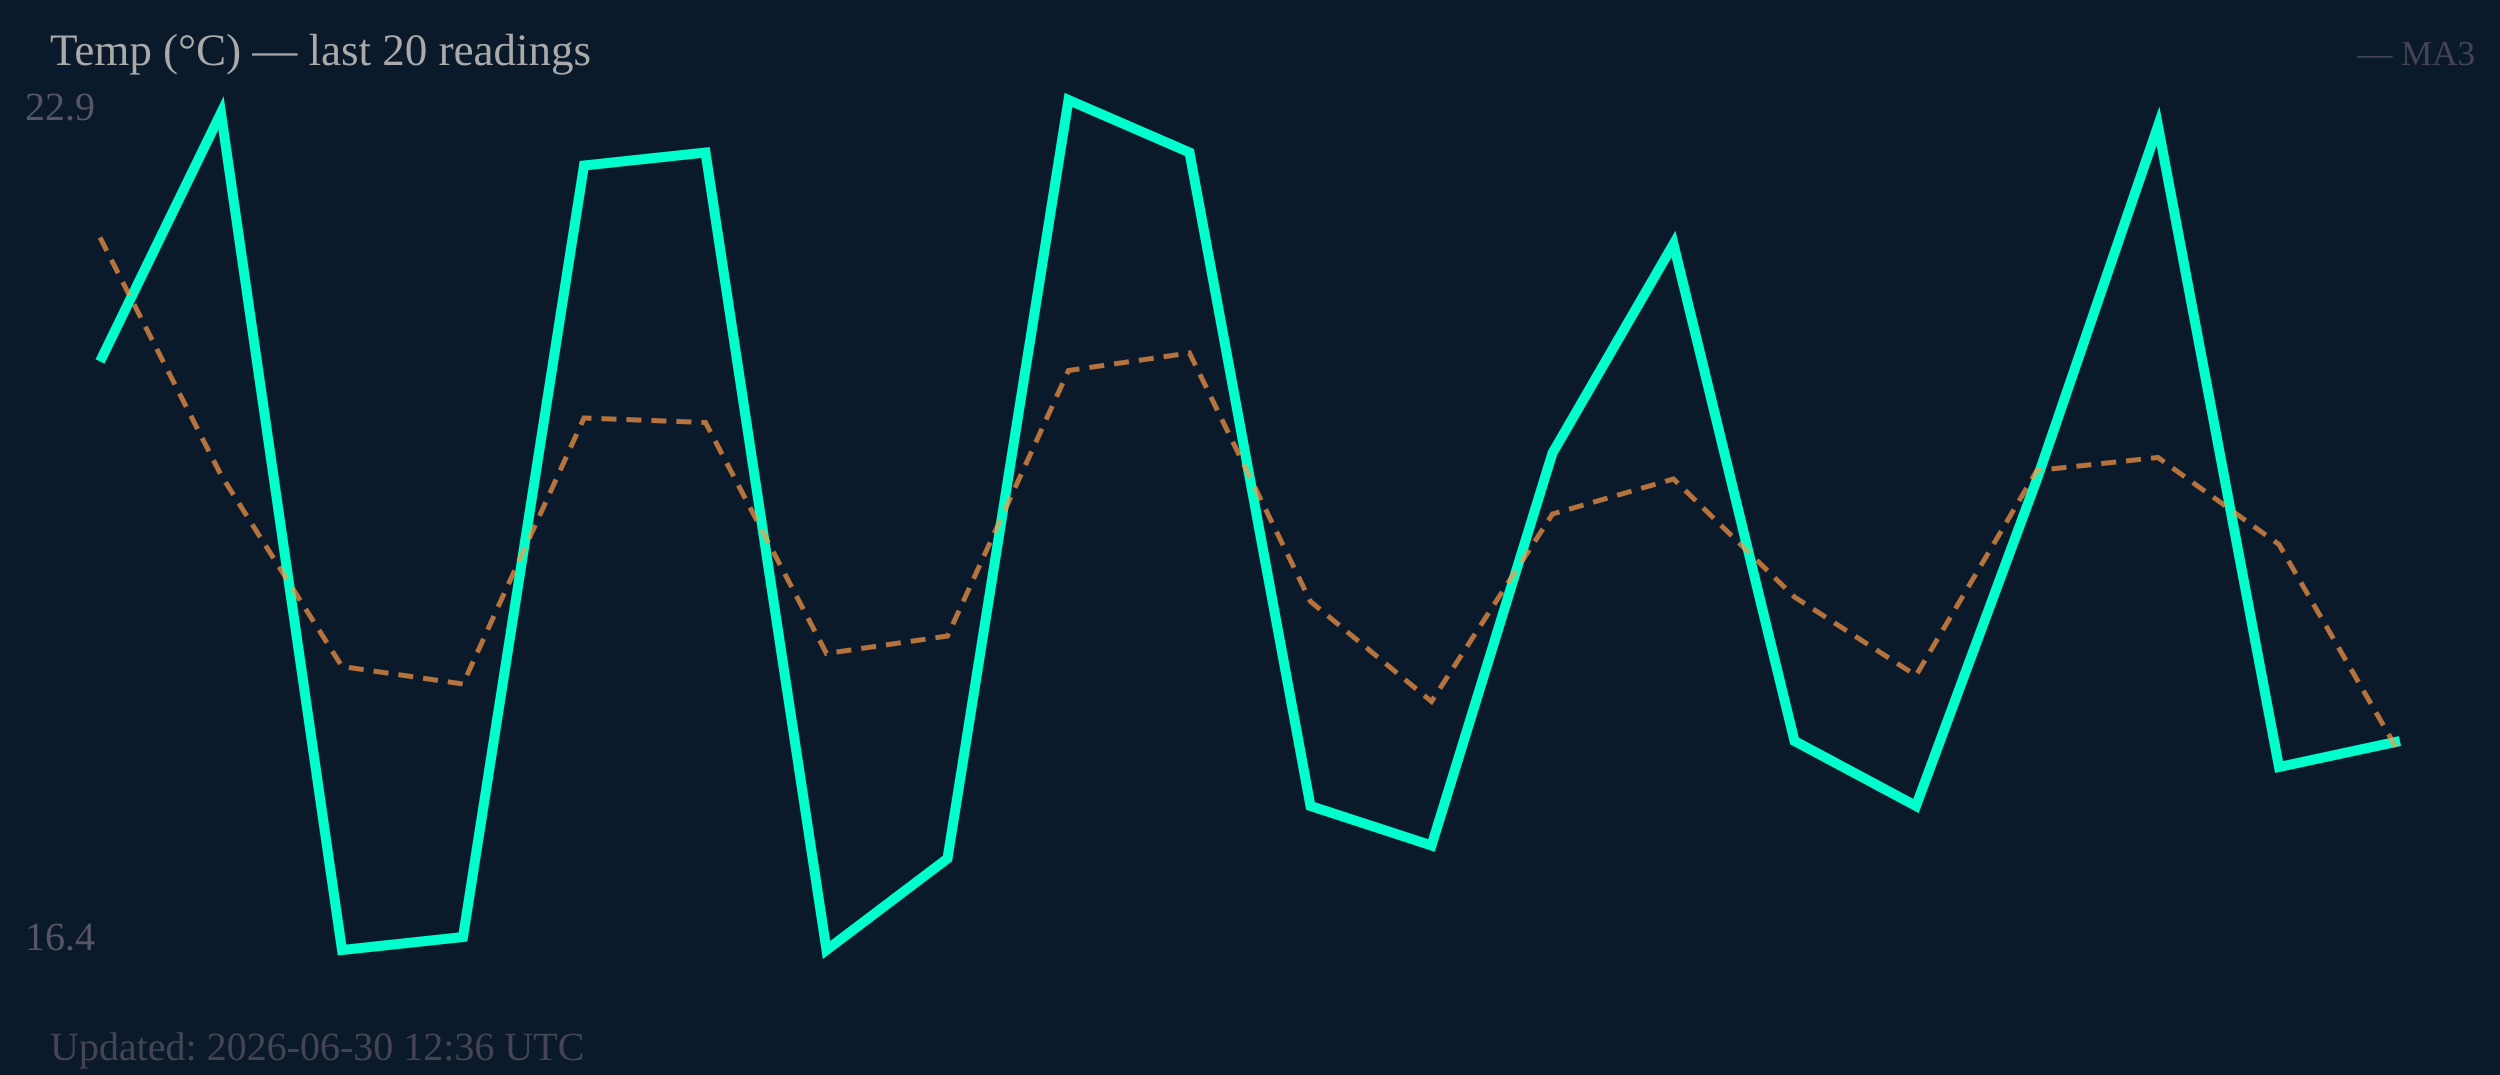
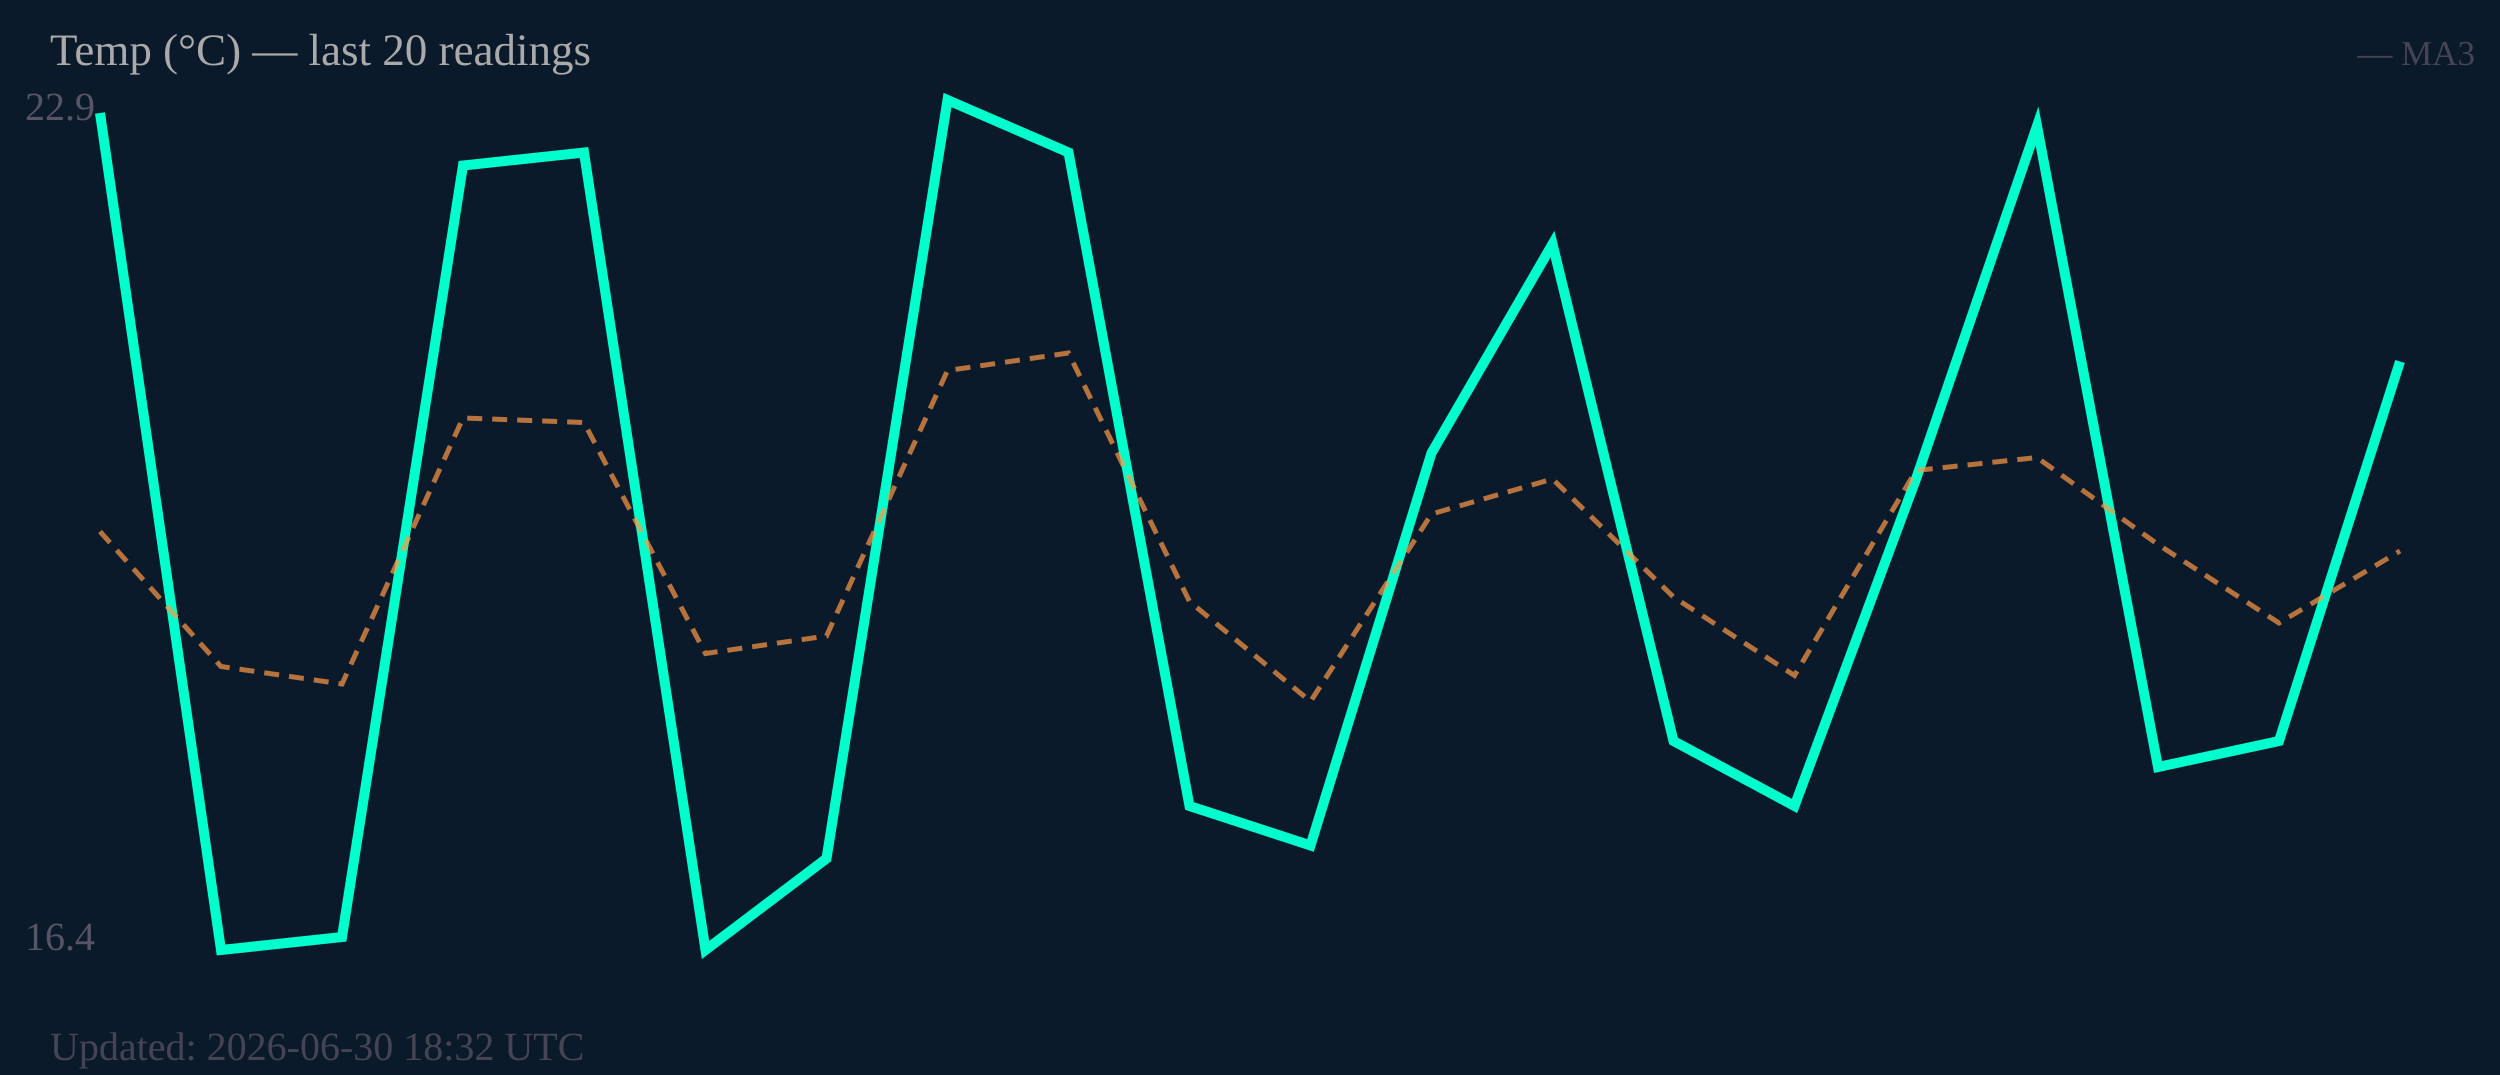
<svg xmlns="http://www.w3.org/2000/svg" width="500" height="215" viewBox="0 0 500 215">
  <rect width="500" height="215" fill="#0b1a2a" />
  <text x="5" y="24" font-size="8" fill="#556">22.9</text>
  <text x="5" y="190" font-size="8" fill="#556">16.4</text>
-   <polyline fill="none" stroke="#00ffcc" stroke-width="2" points="20.0,72.3 44.2,22.6 68.4,190.0 92.6,187.4 116.8,33.1 141.1,30.5 165.3,190.0 189.5,171.7 213.7,20.0 237.9,30.5 262.1,161.2 286.3,169.1 310.5,90.6 334.7,48.8 358.9,148.2 383.2,161.2 407.4,95.8 431.6,25.2 455.8,153.4 480.0,148.2" />
-   <polyline fill="none" stroke="#ff9944" stroke-width="1" stroke-dasharray="3,2" opacity="0.7" points="20.0,47.5 44.2,95.0 68.4,133.3 92.6,136.8 116.8,83.6 141.1,84.5 165.3,130.7 189.5,127.2 213.7,74.1 237.9,70.6 262.1,120.3 286.3,140.3 310.5,102.8 334.7,95.8 358.9,119.4 383.2,135.1 407.4,94.1 431.6,91.5 455.8,108.9 480.0,150.8" />
+   <polyline fill="none" stroke="#00ffcc" stroke-width="2" points="20.0,22.6 44.2,190.0 68.4,187.4 92.6,33.1 116.8,30.5 141.1,190.0 165.3,171.7 189.5,20.0 213.7,30.5 237.9,161.2 262.1,169.1 286.3,90.6 310.5,48.8 334.7,148.2 358.9,161.2 383.2,95.8 407.4,25.2 431.6,153.4 455.8,148.2 480.0,72.3" />
+   <polyline fill="none" stroke="#ff9944" stroke-width="1" stroke-dasharray="3,2" opacity="0.7" points="20.0,106.3 44.2,133.3 68.4,136.8 92.6,83.6 116.8,84.5 141.1,130.7 165.3,127.2 189.5,74.1 213.7,70.6 237.9,120.3 262.1,140.3 286.3,102.8 310.5,95.8 334.7,119.4 358.9,135.1 383.2,94.1 407.4,91.5 431.6,108.9 455.8,124.6 480.0,110.2" />
  <text x="10" y="13" font-size="9" fill="#aaa">Temp (°C) — last 20 readings</text>
  <text x="495" y="13" font-size="7" fill="#445" text-anchor="end">— MA3</text>
-   <text x="10" y="212" font-size="8" fill="#445">Updated: 2026-06-30 12:36 UTC</text>
+   <text x="10" y="212" font-size="8" fill="#445">Updated: 2026-06-30 18:32 UTC</text>
</svg>
